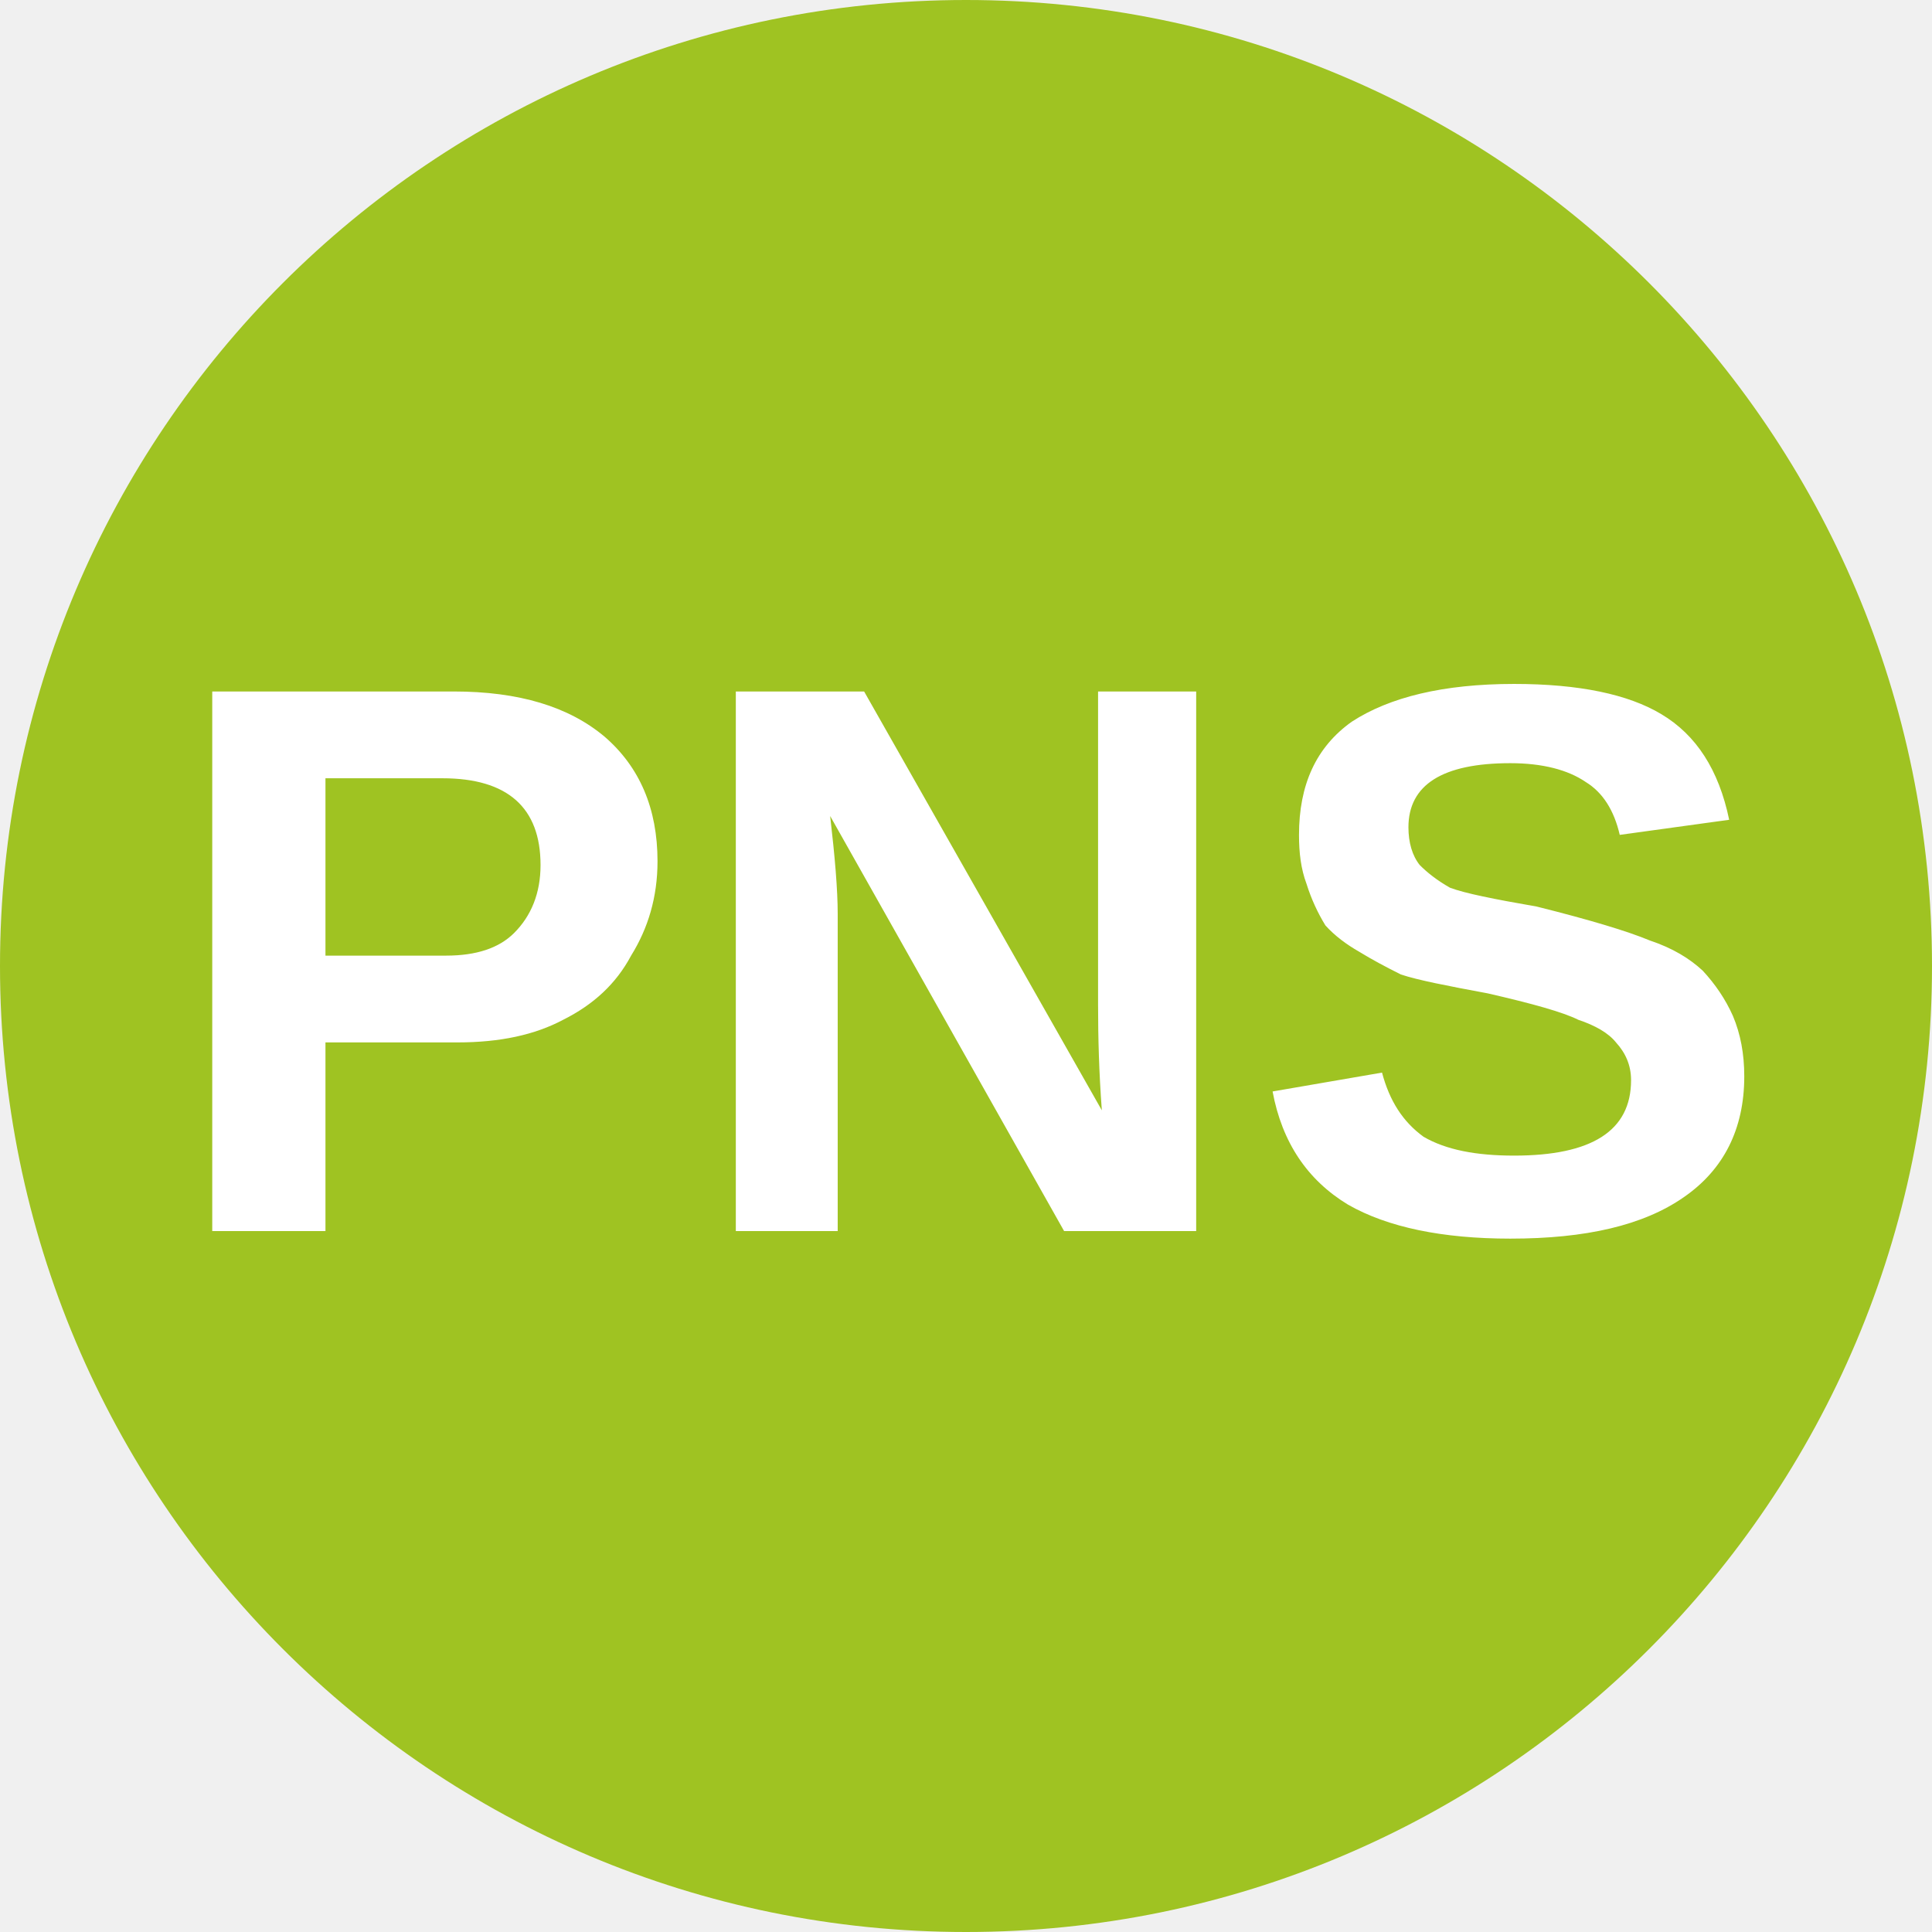
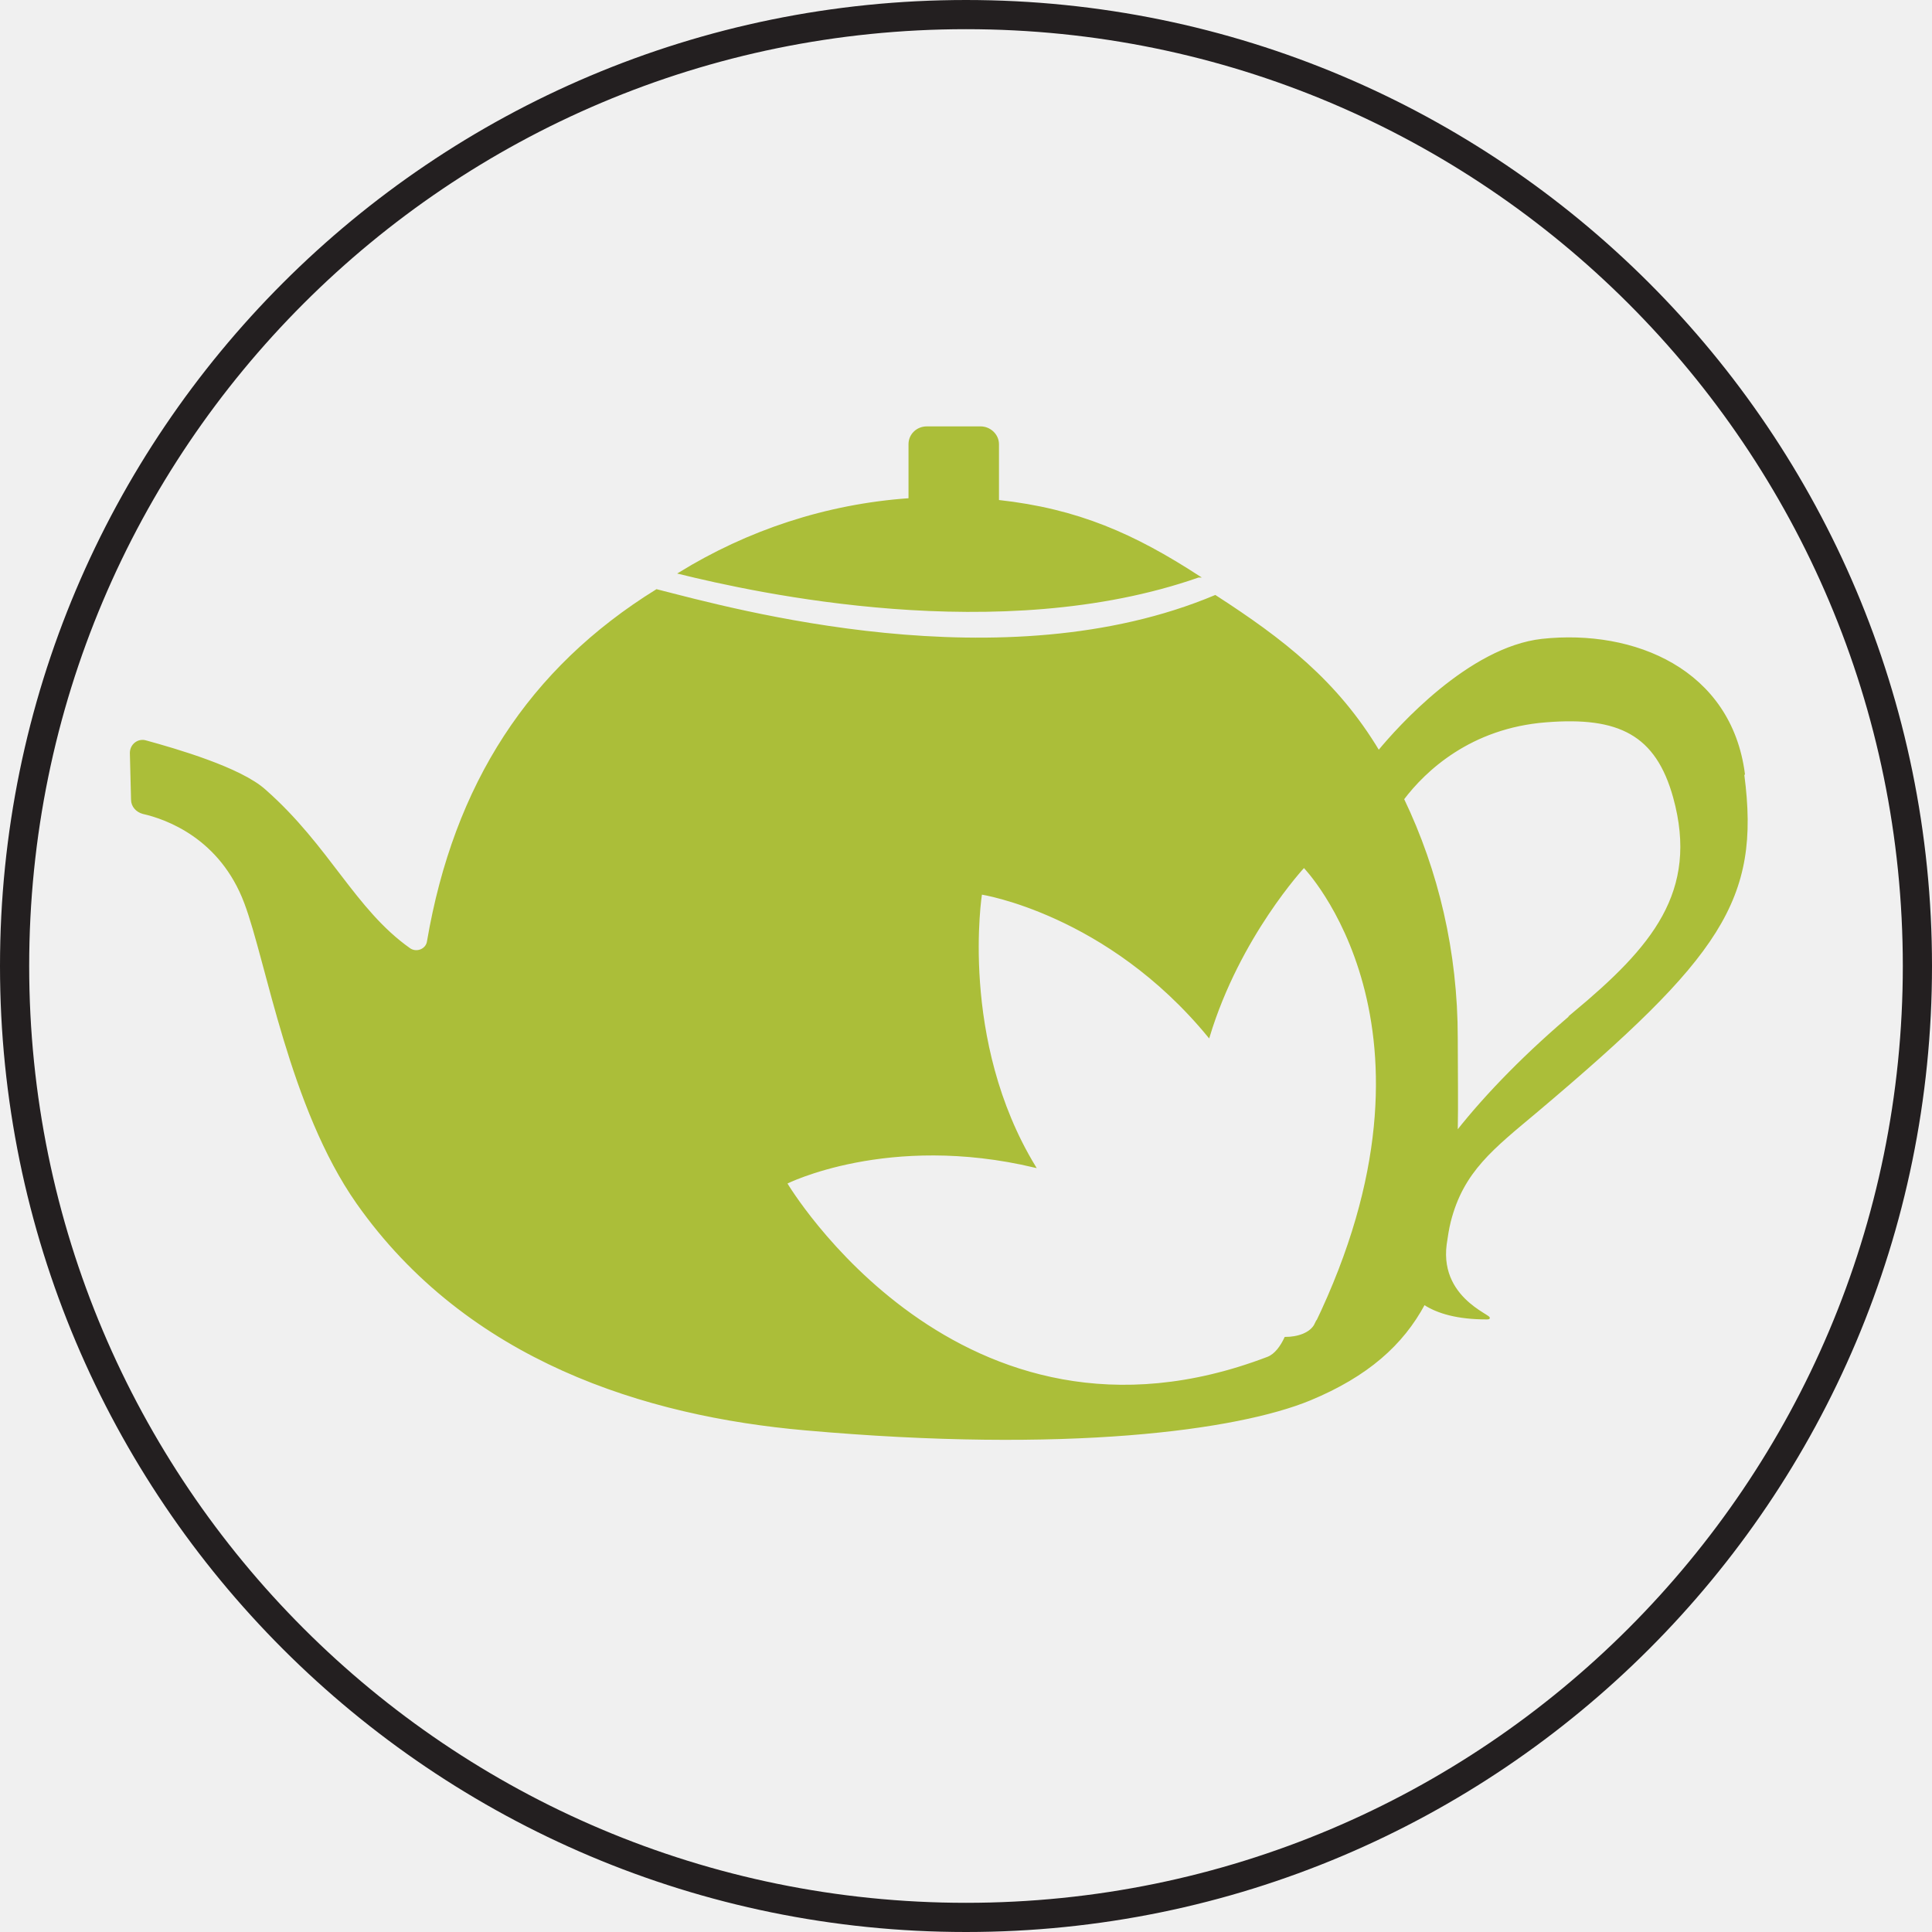
- <svg xmlns="http://www.w3.org/2000/svg" viewBox="0 0 8 8">
-   <circle cx="4" cy="4" r="4" fill="#9fc322" />
-   <text x="4" y="5.1" text-anchor="middle" font-weight="700" font-size="3.25" textLength="7.2" lengthAdjust="spacingAndGlyphs" font-family="Arial" fill="white">PNS</text>
+ <svg xmlns="http://www.w3.org/2000/svg" id="Layer_2" data-name="Layer 2" viewBox="0 0 33.1 33.1">
+   <defs>
+     <style>
+       .cls-1, .cls-2 {
+         stroke-width: 0px;
+       }
+ 
+       .cls-1, .cls-3, .cls-4 {
+         fill: none;
+       }
+ 
+       .cls-5 {
+         clip-path: url(#clippath-1);
+       }
+ 
+       .cls-2 {
+         fill: #abbe39;
+       }
+ 
+       .cls-6 {
+         clip-path: url(#clippath);
+       }
+ 
+       .cls-3 {
+         stroke: #abbe39;
+         stroke-width: .03px;
+       }
+ 
+       .cls-3, .cls-4 {
+         stroke-miterlimit: 10;
+       }
+ 
+       .cls-4 {
+         stroke: #231f20;
+         stroke-width: .5px;
+       }
+     </style>
+     <clipPath id="clippath">
+       <rect class="cls-1" x=".25" width="30.43" height="30.43" />
+     </clipPath>
+     <clipPath id="clippath-1">
+       <rect class="cls-1" x=".25" width="30.43" height="30.43" />
+     </clipPath>
+   </defs>
+   <g id="Tokens">
+     <g id="Punjab">
+       <g class="cls-6">
+         <g class="cls-5">
+           <path class="cls-2" d="M20.53,9.88c-3.4,1.19-7.59.26-8.89-.06,1.17-.72,2.51-1.17,3.94-1.27v-.94c0-.16.13-.29.3-.29h.92c.16,0,.3.13.3.29v.97c1.37.15,2.33.58,3.44,1.3" />
+           <path class="cls-3" d="M20.53,9.88c-3.4,1.19-7.59.26-8.89-.06,1.17-.72,2.51-1.17,3.94-1.27v-.94c0-.16.13-.29.3-.29h.92c.16,0,.3.13.3.29v.97c1.37.15,2.33.58,3.44,1.3Z" />
+           <path class="cls-2" d="M29.88,13.26c-.23-1.78-1.88-2.47-3.46-2.3-1.25.14-2.47,1.51-2.8,1.91-.72-1.2-1.64-1.91-2.8-2.66-3.64,1.53-8.27.23-9.57-.1-2.18,1.35-3.46,3.33-3.92,6.02-.02.14-.19.21-.31.13-.95-.67-1.38-1.75-2.48-2.72-.42-.38-1.53-.7-2.04-.84-.13-.04-.26.06-.26.2l.02.8c0,.11.08.2.19.23.4.09,1.33.42,1.75,1.54.38,1.01.77,3.5,1.92,5.14,1.9,2.7,4.95,3.64,7.67,3.88,4.49.4,7.41,0,8.65-.51.99-.41,1.59-.95,1.96-1.64.23.15.57.25,1.07.25.26,0-.83-.26-.7-1.27,0,0,0,0,0,0,.02-.14.04-.27.07-.39.22-.87.74-1.26,1.49-1.89,3.14-2.65,3.82-3.62,3.54-5.76M22.54,22.68c-.08.17-.31.24-.52.24-.07.15-.17.29-.3.34-5.29,2.02-8.25-2.99-8.25-2.99,0,0,1.74-.88,4.26-.28-1.32-2.17-.92-4.68-.92-4.68,0,0,2.16.33,3.9,2.45.52-1.72,1.63-2.91,1.63-2.91,0,0,2.67,2.73.2,7.84M26.99,17.34c-.81.68-1.51,1.39-2.03,2.05.01-.5,0-1.04,0-1.61,0-1.47-.33-2.86-.92-4.09.37-.49,1.15-1.23,2.45-1.33,1.25-.1,1.89.22,2.19,1.3.45,1.63-.38,2.58-1.71,3.69" />
+           <path class="cls-3" d="M29.88,13.26c-.23-1.78-1.88-2.47-3.46-2.3-1.25.14-2.47,1.51-2.8,1.91-.72-1.2-1.64-1.91-2.8-2.66-3.64,1.53-8.27.23-9.57-.1-2.18,1.35-3.46,3.33-3.92,6.02-.02.14-.19.21-.31.13-.95-.67-1.38-1.75-2.48-2.72-.42-.38-1.53-.7-2.04-.84-.13-.04-.26.06-.26.2l.02.8c0,.11.08.2.19.23.4.09,1.33.42,1.75,1.54.38,1.01.77,3.5,1.92,5.14,1.9,2.7,4.95,3.64,7.67,3.88,4.49.4,7.41,0,8.65-.51.99-.41,1.59-.95,1.96-1.64.23.15.57.25,1.07.25.26,0-.83-.26-.7-1.27,0,0,0,0,0,0,.02-.14.04-.27.07-.39.22-.87.74-1.26,1.49-1.89,3.14-2.65,3.82-3.62,3.54-5.76ZM22.54,22.68c-.08.17-.31.24-.52.24-.07.15-.17.29-.3.34-5.29,2.02-8.25-2.99-8.25-2.99,0,0,1.74-.88,4.26-.28-1.32-2.17-.92-4.68-.92-4.68,0,0,2.16.33,3.9,2.45.52-1.72,1.63-2.91,1.63-2.91,0,0,2.67,2.73.2,7.84ZM26.99,17.34c-.81.68-1.51,1.39-2.03,2.05.01-.5,0-1.04,0-1.61,0-1.47-.33-2.86-.92-4.09.37-.49,1.15-1.23,2.45-1.33,1.25-.1,1.89.22,2.19,1.3.45,1.63-.38,2.58-1.71,3.69Z" />
+         </g>
+       </g>
+     </g>
+   </g>
+   <g id="Dire_line" data-name="Dire line">
+     <circle class="cls-4" cx="16.55" cy="16.55" r="16.3" />
+   </g>
</svg>
